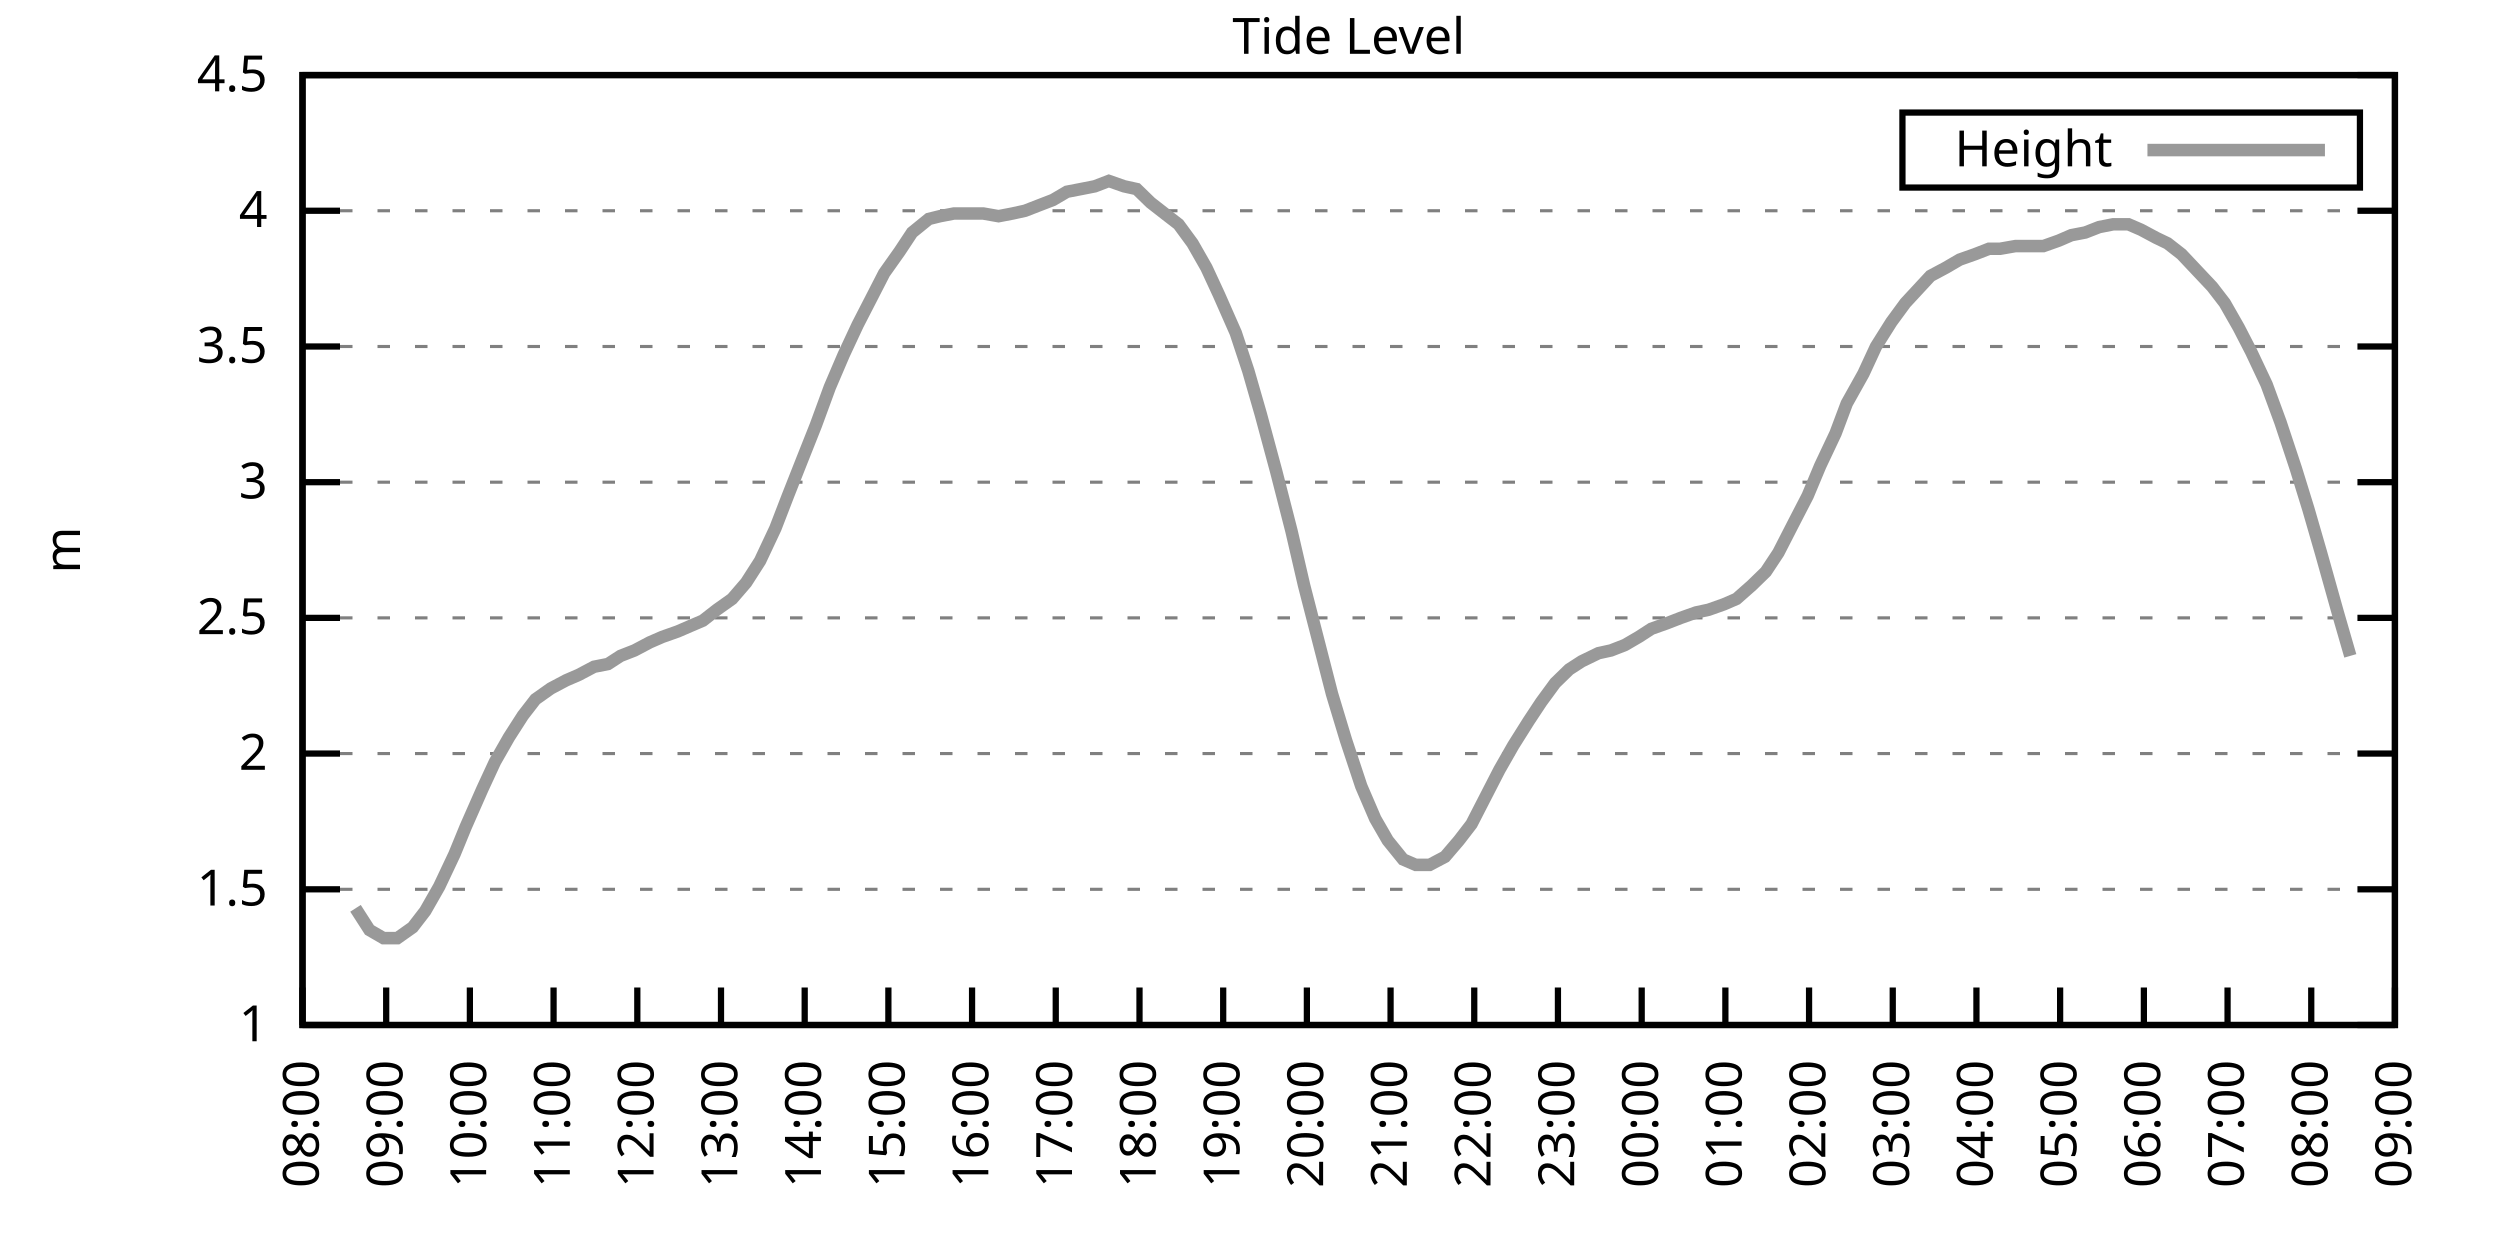
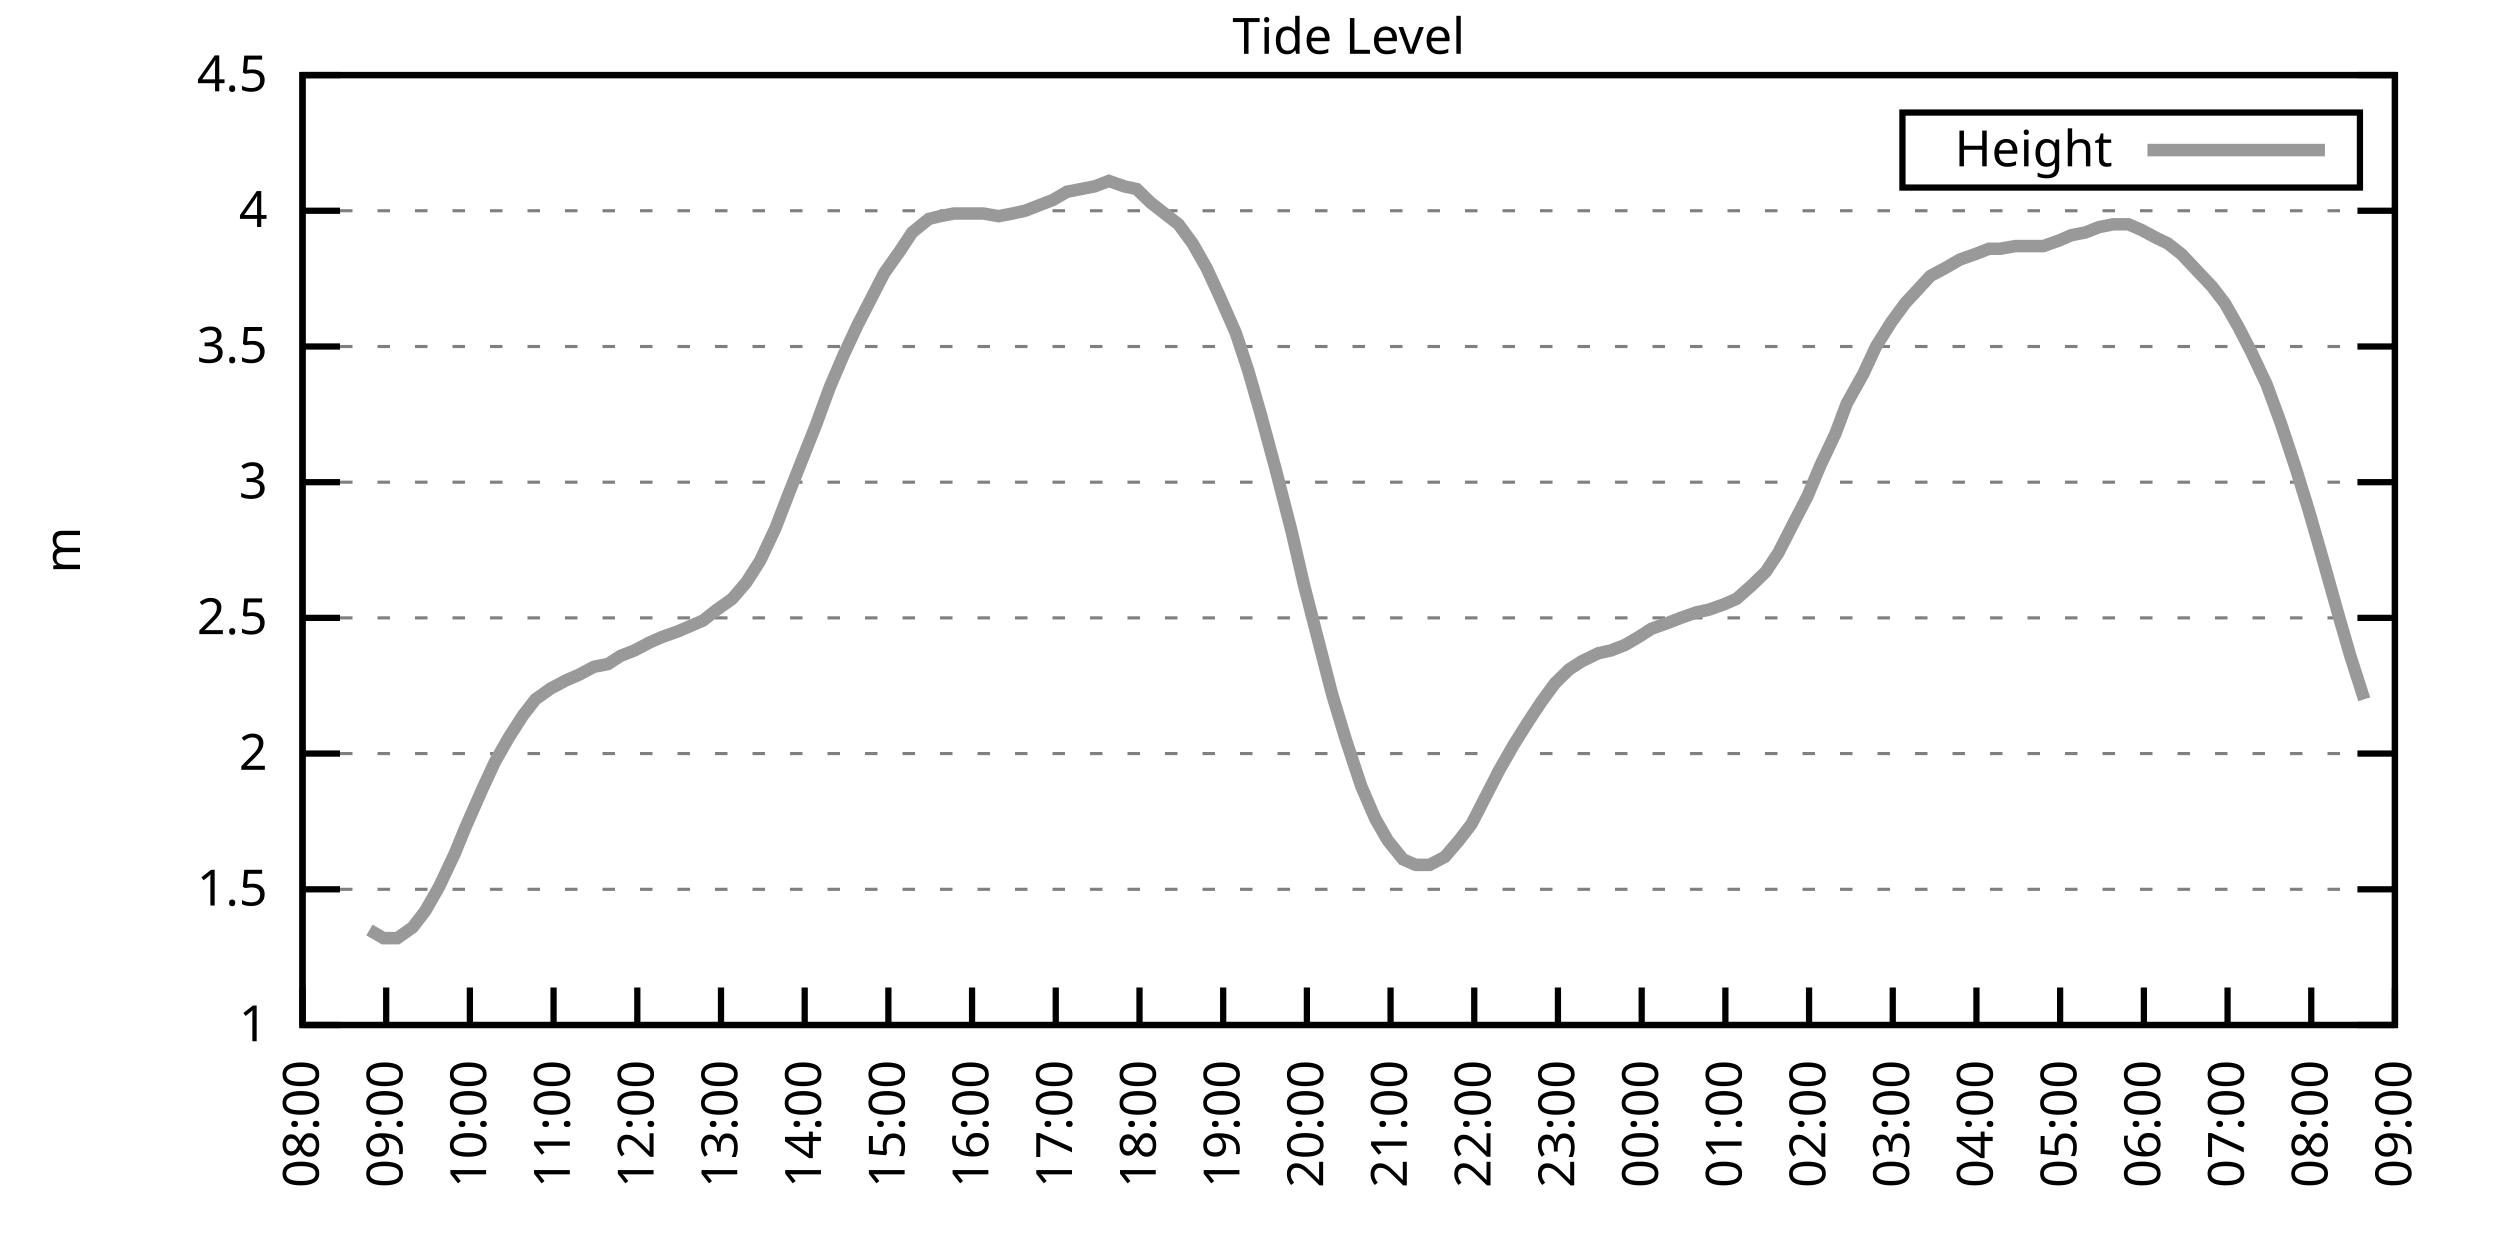
<svg xmlns="http://www.w3.org/2000/svg" xmlns:xlink="http://www.w3.org/1999/xlink" width="400" height="200" viewBox="0 0 400 200">
  <g id="gnuplot_canvas">
    <rect x="0" y="0" width="400" height="200" fill="none" />
    <defs>
      <circle id="gpDot" r="0.5" stroke-width="0.5" stroke="currentColor" />
      <path id="gpPt0" stroke-width="0.333" stroke="currentColor" d="M-1,0 h2 M0,-1 v2" />
      <path id="gpPt1" stroke-width="0.333" stroke="currentColor" d="M-1,-1 L1,1 M1,-1 L-1,1" />
      <path id="gpPt2" stroke-width="0.333" stroke="currentColor" d="M-1,0 L1,0 M0,-1 L0,1 M-1,-1 L1,1 M-1,1 L1,-1" />
      <rect id="gpPt3" stroke-width="0.333" stroke="currentColor" x="-1" y="-1" width="2" height="2" />
      <rect id="gpPt4" stroke-width="0.333" stroke="currentColor" fill="currentColor" x="-1" y="-1" width="2" height="2" />
      <circle id="gpPt5" stroke-width="0.333" stroke="currentColor" cx="0" cy="0" r="1" />
      <use xlink:href="#gpPt5" id="gpPt6" fill="currentColor" stroke="none" />
      <path id="gpPt7" stroke-width="0.333" stroke="currentColor" d="M0,-1.33 L-1.33,0.67 L1.33,0.67 z" />
      <use xlink:href="#gpPt7" id="gpPt8" fill="currentColor" stroke="none" />
      <use xlink:href="#gpPt7" id="gpPt9" stroke="currentColor" transform="rotate(180)" />
      <use xlink:href="#gpPt9" id="gpPt10" fill="currentColor" stroke="none" />
      <use xlink:href="#gpPt3" id="gpPt11" stroke="currentColor" transform="rotate(45)" />
      <use xlink:href="#gpPt11" id="gpPt12" fill="currentColor" stroke="none" />
      <path id="gpPt13" stroke-width="0.333" stroke="currentColor" d="M0,1.330 L1.265,0.411 L0.782,-1.067 L-0.782,-1.076 L-1.265,0.411 z" />
      <use xlink:href="#gpPt13" id="gpPt14" fill="currentColor" stroke="none" />
      <filter id="textbox" filterUnits="objectBoundingBox" x="0" y="0" height="1" width="1">
        <feFlood flood-color="white" flood-opacity="1" result="bgnd" />
        <feComposite in="SourceGraphic" in2="bgnd" operator="atop" />
      </filter>
      <filter id="greybox" filterUnits="objectBoundingBox" x="0" y="0" height="1" width="1">
        <feFlood flood-color="lightgrey" flood-opacity="1" result="grey" />
        <feComposite in="SourceGraphic" in2="grey" operator="atop" />
      </filter>
    </defs>
    <g fill="none" color="white" stroke="currentColor" stroke-width="1.00" stroke-linecap="butt" stroke-linejoin="miter">
</g>
    <g fill="none" color="black" stroke="currentColor" stroke-width="1.00" stroke-linecap="butt" stroke-linejoin="miter">
      <g stroke="none" shape-rendering="crispEdges">
        <polygon fill="rgb(255, 255, 255)" points="48.40,164.00 383.18,164.00 383.18,12.02 48.40,12.02 " />
      </g>
    </g>
    <g fill="none" color="black" stroke="currentColor" stroke-width="1.00" stroke-linecap="butt" stroke-linejoin="miter">
</g>
    <g fill="none" color="black" stroke="black" stroke-width="0.50" stroke-linecap="butt" stroke-linejoin="miter">
</g>
    <g fill="none" color="gray" stroke="currentColor" stroke-width="0.50" stroke-linecap="butt" stroke-linejoin="miter">
      <path stroke="gray" stroke-dasharray="2,4" class="gridline" d="M48.40,164.00 L383.19,164.00  " />
    </g>
    <g fill="none" color="gray" stroke="gray" stroke-width="1.00" stroke-linecap="butt" stroke-linejoin="miter">
</g>
    <g fill="none" color="black" stroke="currentColor" stroke-width="1.00" stroke-linecap="butt" stroke-linejoin="miter">
      <path stroke="black" d="M48.40,164.00 L54.40,164.00 M383.19,164.00 L377.19,164.00  " />
      <g transform="translate(42.80,166.60)" stroke="none" fill="black" font-family="Sans" font-size="8.00" text-anchor="end">
        <text>
          <tspan font-family="Sans"> 1</tspan>
        </text>
      </g>
    </g>
    <g fill="none" color="black" stroke="currentColor" stroke-width="1.00" stroke-linecap="butt" stroke-linejoin="miter">
</g>
    <g fill="none" color="black" stroke="black" stroke-width="0.50" stroke-linecap="butt" stroke-linejoin="miter">
</g>
    <g fill="none" color="gray" stroke="currentColor" stroke-width="0.50" stroke-linecap="butt" stroke-linejoin="miter">
      <path stroke="gray" stroke-dasharray="2,4" class="gridline" d="M48.40,142.29 L383.19,142.29  " />
    </g>
    <g fill="none" color="gray" stroke="gray" stroke-width="1.00" stroke-linecap="butt" stroke-linejoin="miter">
</g>
    <g fill="none" color="black" stroke="currentColor" stroke-width="1.00" stroke-linecap="butt" stroke-linejoin="miter">
      <path stroke="black" d="M48.40,142.29 L54.40,142.29 M383.19,142.29 L377.19,142.29  " />
      <g transform="translate(42.80,144.89)" stroke="none" fill="black" font-family="Sans" font-size="8.00" text-anchor="end">
        <text>
          <tspan font-family="Sans"> 1.5</tspan>
        </text>
      </g>
    </g>
    <g fill="none" color="black" stroke="currentColor" stroke-width="1.00" stroke-linecap="butt" stroke-linejoin="miter">
</g>
    <g fill="none" color="black" stroke="black" stroke-width="0.50" stroke-linecap="butt" stroke-linejoin="miter">
</g>
    <g fill="none" color="gray" stroke="currentColor" stroke-width="0.50" stroke-linecap="butt" stroke-linejoin="miter">
      <path stroke="gray" stroke-dasharray="2,4" class="gridline" d="M48.40,120.57 L383.19,120.57  " />
    </g>
    <g fill="none" color="gray" stroke="gray" stroke-width="1.00" stroke-linecap="butt" stroke-linejoin="miter">
</g>
    <g fill="none" color="black" stroke="currentColor" stroke-width="1.00" stroke-linecap="butt" stroke-linejoin="miter">
      <path stroke="black" d="M48.40,120.57 L54.40,120.57 M383.19,120.57 L377.19,120.57  " />
      <g transform="translate(42.80,123.17)" stroke="none" fill="black" font-family="Sans" font-size="8.00" text-anchor="end">
        <text>
          <tspan font-family="Sans"> 2</tspan>
        </text>
      </g>
    </g>
    <g fill="none" color="black" stroke="currentColor" stroke-width="1.00" stroke-linecap="butt" stroke-linejoin="miter">
</g>
    <g fill="none" color="black" stroke="black" stroke-width="0.50" stroke-linecap="butt" stroke-linejoin="miter">
</g>
    <g fill="none" color="gray" stroke="currentColor" stroke-width="0.50" stroke-linecap="butt" stroke-linejoin="miter">
      <path stroke="gray" stroke-dasharray="2,4" class="gridline" d="M48.40,98.86 L383.19,98.86  " />
    </g>
    <g fill="none" color="gray" stroke="gray" stroke-width="1.00" stroke-linecap="butt" stroke-linejoin="miter">
</g>
    <g fill="none" color="black" stroke="currentColor" stroke-width="1.00" stroke-linecap="butt" stroke-linejoin="miter">
      <path stroke="black" d="M48.40,98.86 L54.40,98.86 M383.19,98.86 L377.19,98.86  " />
      <g transform="translate(42.80,101.46)" stroke="none" fill="black" font-family="Sans" font-size="8.00" text-anchor="end">
        <text>
          <tspan font-family="Sans"> 2.5</tspan>
        </text>
      </g>
    </g>
    <g fill="none" color="black" stroke="currentColor" stroke-width="1.00" stroke-linecap="butt" stroke-linejoin="miter">
</g>
    <g fill="none" color="black" stroke="black" stroke-width="0.50" stroke-linecap="butt" stroke-linejoin="miter">
</g>
    <g fill="none" color="gray" stroke="currentColor" stroke-width="0.50" stroke-linecap="butt" stroke-linejoin="miter">
      <path stroke="gray" stroke-dasharray="2,4" class="gridline" d="M48.40,77.15 L383.19,77.15  " />
    </g>
    <g fill="none" color="gray" stroke="gray" stroke-width="1.00" stroke-linecap="butt" stroke-linejoin="miter">
</g>
    <g fill="none" color="black" stroke="currentColor" stroke-width="1.00" stroke-linecap="butt" stroke-linejoin="miter">
      <path stroke="black" d="M48.40,77.15 L54.40,77.15 M383.19,77.15 L377.19,77.15  " />
      <g transform="translate(42.80,79.75)" stroke="none" fill="black" font-family="Sans" font-size="8.00" text-anchor="end">
        <text>
          <tspan font-family="Sans"> 3</tspan>
        </text>
      </g>
    </g>
    <g fill="none" color="black" stroke="currentColor" stroke-width="1.00" stroke-linecap="butt" stroke-linejoin="miter">
</g>
    <g fill="none" color="black" stroke="black" stroke-width="0.50" stroke-linecap="butt" stroke-linejoin="miter">
</g>
    <g fill="none" color="gray" stroke="currentColor" stroke-width="0.50" stroke-linecap="butt" stroke-linejoin="miter">
      <path stroke="gray" stroke-dasharray="2,4" class="gridline" d="M48.40,55.44 L383.19,55.44  " />
    </g>
    <g fill="none" color="gray" stroke="gray" stroke-width="1.00" stroke-linecap="butt" stroke-linejoin="miter">
</g>
    <g fill="none" color="black" stroke="currentColor" stroke-width="1.00" stroke-linecap="butt" stroke-linejoin="miter">
      <path stroke="black" d="M48.40,55.44 L54.40,55.44 M383.19,55.44 L377.19,55.44  " />
      <g transform="translate(42.80,58.04)" stroke="none" fill="black" font-family="Sans" font-size="8.00" text-anchor="end">
        <text>
          <tspan font-family="Sans"> 3.5</tspan>
        </text>
      </g>
    </g>
    <g fill="none" color="black" stroke="currentColor" stroke-width="1.00" stroke-linecap="butt" stroke-linejoin="miter">
</g>
    <g fill="none" color="black" stroke="black" stroke-width="0.50" stroke-linecap="butt" stroke-linejoin="miter">
</g>
    <g fill="none" color="gray" stroke="currentColor" stroke-width="0.50" stroke-linecap="butt" stroke-linejoin="miter">
      <path stroke="gray" stroke-dasharray="2,4" class="gridline" d="M48.40,33.72 L383.19,33.72  " />
    </g>
    <g fill="none" color="gray" stroke="gray" stroke-width="1.00" stroke-linecap="butt" stroke-linejoin="miter">
</g>
    <g fill="none" color="black" stroke="currentColor" stroke-width="1.00" stroke-linecap="butt" stroke-linejoin="miter">
      <path stroke="black" d="M48.40,33.72 L54.40,33.72 M383.19,33.72 L377.19,33.72  " />
      <g transform="translate(42.80,36.32)" stroke="none" fill="black" font-family="Sans" font-size="8.00" text-anchor="end">
        <text>
          <tspan font-family="Sans"> 4</tspan>
        </text>
      </g>
    </g>
    <g fill="none" color="black" stroke="currentColor" stroke-width="1.00" stroke-linecap="butt" stroke-linejoin="miter">
</g>
    <g fill="none" color="black" stroke="black" stroke-width="0.50" stroke-linecap="butt" stroke-linejoin="miter">
</g>
    <g fill="none" color="gray" stroke="currentColor" stroke-width="0.50" stroke-linecap="butt" stroke-linejoin="miter">
      <path stroke="gray" stroke-dasharray="2,4" class="gridline" d="M48.40,12.01 L383.19,12.01  " />
    </g>
    <g fill="none" color="gray" stroke="gray" stroke-width="1.00" stroke-linecap="butt" stroke-linejoin="miter">
</g>
    <g fill="none" color="black" stroke="currentColor" stroke-width="1.00" stroke-linecap="butt" stroke-linejoin="miter">
      <path stroke="black" d="M48.40,12.01 L54.40,12.01 M383.19,12.01 L377.19,12.01  " />
      <g transform="translate(42.80,14.61)" stroke="none" fill="black" font-family="Sans" font-size="8.00" text-anchor="end">
        <text>
          <tspan font-family="Sans"> 4.5</tspan>
        </text>
      </g>
    </g>
    <g fill="none" color="black" stroke="currentColor" stroke-width="1.00" stroke-linecap="butt" stroke-linejoin="miter">
      <path stroke="black" d="M48.40,164.00 L48.40,158.00  " />
      <g transform="translate(51.00,169.60) rotate(270.00)" stroke="none" fill="black" font-family="Sans" font-size="8.00" text-anchor="end">
        <text>
          <tspan font-family="Sans">08:00</tspan>
        </text>
      </g>
    </g>
    <g fill="none" color="black" stroke="currentColor" stroke-width="1.00" stroke-linecap="butt" stroke-linejoin="miter">
      <path stroke="black" d="M61.79,164.00 L61.79,158.00  " />
      <g transform="translate(64.39,169.60) rotate(270.00)" stroke="none" fill="black" font-family="Sans" font-size="8.00" text-anchor="end">
        <text>
          <tspan font-family="Sans">09:00</tspan>
        </text>
      </g>
    </g>
    <g fill="none" color="black" stroke="currentColor" stroke-width="1.00" stroke-linecap="butt" stroke-linejoin="miter">
      <path stroke="black" d="M75.18,164.00 L75.18,158.00  " />
      <g transform="translate(77.78,169.60) rotate(270.00)" stroke="none" fill="black" font-family="Sans" font-size="8.00" text-anchor="end">
        <text>
          <tspan font-family="Sans">10:00</tspan>
        </text>
      </g>
    </g>
    <g fill="none" color="black" stroke="currentColor" stroke-width="1.00" stroke-linecap="butt" stroke-linejoin="miter">
      <path stroke="black" d="M88.57,164.00 L88.57,158.00  " />
      <g transform="translate(91.17,169.60) rotate(270.00)" stroke="none" fill="black" font-family="Sans" font-size="8.00" text-anchor="end">
        <text>
          <tspan font-family="Sans">11:00</tspan>
        </text>
      </g>
    </g>
    <g fill="none" color="black" stroke="currentColor" stroke-width="1.00" stroke-linecap="butt" stroke-linejoin="miter">
      <path stroke="black" d="M101.97,164.00 L101.97,158.00  " />
      <g transform="translate(104.57,169.60) rotate(270.00)" stroke="none" fill="black" font-family="Sans" font-size="8.00" text-anchor="end">
        <text>
          <tspan font-family="Sans">12:00</tspan>
        </text>
      </g>
    </g>
    <g fill="none" color="black" stroke="currentColor" stroke-width="1.00" stroke-linecap="butt" stroke-linejoin="miter">
      <path stroke="black" d="M115.36,164.00 L115.36,158.00  " />
      <g transform="translate(117.96,169.60) rotate(270.00)" stroke="none" fill="black" font-family="Sans" font-size="8.00" text-anchor="end">
        <text>
          <tspan font-family="Sans">13:00</tspan>
        </text>
      </g>
    </g>
    <g fill="none" color="black" stroke="currentColor" stroke-width="1.00" stroke-linecap="butt" stroke-linejoin="miter">
      <path stroke="black" d="M128.75,164.00 L128.75,158.00  " />
      <g transform="translate(131.35,169.60) rotate(270.00)" stroke="none" fill="black" font-family="Sans" font-size="8.00" text-anchor="end">
        <text>
          <tspan font-family="Sans">14:00</tspan>
        </text>
      </g>
    </g>
    <g fill="none" color="black" stroke="currentColor" stroke-width="1.00" stroke-linecap="butt" stroke-linejoin="miter">
      <path stroke="black" d="M142.14,164.00 L142.14,158.00  " />
      <g transform="translate(144.74,169.60) rotate(270.00)" stroke="none" fill="black" font-family="Sans" font-size="8.00" text-anchor="end">
        <text>
          <tspan font-family="Sans">15:00</tspan>
        </text>
      </g>
    </g>
    <g fill="none" color="black" stroke="currentColor" stroke-width="1.00" stroke-linecap="butt" stroke-linejoin="miter">
      <path stroke="black" d="M155.53,164.00 L155.53,158.00  " />
      <g transform="translate(158.13,169.60) rotate(270.00)" stroke="none" fill="black" font-family="Sans" font-size="8.00" text-anchor="end">
        <text>
          <tspan font-family="Sans">16:00</tspan>
        </text>
      </g>
    </g>
    <g fill="none" color="black" stroke="currentColor" stroke-width="1.00" stroke-linecap="butt" stroke-linejoin="miter">
      <path stroke="black" d="M168.92,164.00 L168.92,158.00  " />
      <g transform="translate(171.52,169.60) rotate(270.00)" stroke="none" fill="black" font-family="Sans" font-size="8.00" text-anchor="end">
        <text>
          <tspan font-family="Sans">17:00</tspan>
        </text>
      </g>
    </g>
    <g fill="none" color="black" stroke="currentColor" stroke-width="1.00" stroke-linecap="butt" stroke-linejoin="miter">
      <path stroke="black" d="M182.32,164.00 L182.32,158.00  " />
      <g transform="translate(184.92,169.60) rotate(270.00)" stroke="none" fill="black" font-family="Sans" font-size="8.00" text-anchor="end">
        <text>
          <tspan font-family="Sans">18:00</tspan>
        </text>
      </g>
    </g>
    <g fill="none" color="black" stroke="currentColor" stroke-width="1.00" stroke-linecap="butt" stroke-linejoin="miter">
      <path stroke="black" d="M195.71,164.00 L195.71,158.00  " />
      <g transform="translate(198.31,169.60) rotate(270.00)" stroke="none" fill="black" font-family="Sans" font-size="8.00" text-anchor="end">
        <text>
          <tspan font-family="Sans">19:00</tspan>
        </text>
      </g>
    </g>
    <g fill="none" color="black" stroke="currentColor" stroke-width="1.00" stroke-linecap="butt" stroke-linejoin="miter">
      <path stroke="black" d="M209.10,164.00 L209.10,158.00  " />
      <g transform="translate(211.70,169.60) rotate(270.00)" stroke="none" fill="black" font-family="Sans" font-size="8.00" text-anchor="end">
        <text>
          <tspan font-family="Sans">20:00</tspan>
        </text>
      </g>
    </g>
    <g fill="none" color="black" stroke="currentColor" stroke-width="1.00" stroke-linecap="butt" stroke-linejoin="miter">
      <path stroke="black" d="M222.49,164.00 L222.49,158.00  " />
      <g transform="translate(225.09,169.60) rotate(270.00)" stroke="none" fill="black" font-family="Sans" font-size="8.00" text-anchor="end">
        <text>
          <tspan font-family="Sans">21:00</tspan>
        </text>
      </g>
    </g>
    <g fill="none" color="black" stroke="currentColor" stroke-width="1.00" stroke-linecap="butt" stroke-linejoin="miter">
      <path stroke="black" d="M235.88,164.00 L235.88,158.00  " />
      <g transform="translate(238.48,169.60) rotate(270.00)" stroke="none" fill="black" font-family="Sans" font-size="8.00" text-anchor="end">
        <text>
          <tspan font-family="Sans">22:00</tspan>
        </text>
      </g>
    </g>
    <g fill="none" color="black" stroke="currentColor" stroke-width="1.00" stroke-linecap="butt" stroke-linejoin="miter">
      <path stroke="black" d="M249.27,164.00 L249.27,158.00  " />
      <g transform="translate(251.87,169.60) rotate(270.00)" stroke="none" fill="black" font-family="Sans" font-size="8.00" text-anchor="end">
        <text>
          <tspan font-family="Sans">23:00</tspan>
        </text>
      </g>
    </g>
    <g fill="none" color="black" stroke="currentColor" stroke-width="1.00" stroke-linecap="butt" stroke-linejoin="miter">
      <path stroke="black" d="M262.67,164.00 L262.67,158.00  " />
      <g transform="translate(265.27,169.60) rotate(270.00)" stroke="none" fill="black" font-family="Sans" font-size="8.00" text-anchor="end">
        <text>
          <tspan font-family="Sans">00:00</tspan>
        </text>
      </g>
    </g>
    <g fill="none" color="black" stroke="currentColor" stroke-width="1.00" stroke-linecap="butt" stroke-linejoin="miter">
      <path stroke="black" d="M276.06,164.00 L276.06,158.00  " />
      <g transform="translate(278.66,169.60) rotate(270.00)" stroke="none" fill="black" font-family="Sans" font-size="8.00" text-anchor="end">
        <text>
          <tspan font-family="Sans">01:00</tspan>
        </text>
      </g>
    </g>
    <g fill="none" color="black" stroke="currentColor" stroke-width="1.00" stroke-linecap="butt" stroke-linejoin="miter">
      <path stroke="black" d="M289.45,164.00 L289.45,158.00  " />
      <g transform="translate(292.05,169.60) rotate(270.00)" stroke="none" fill="black" font-family="Sans" font-size="8.00" text-anchor="end">
        <text>
          <tspan font-family="Sans">02:00</tspan>
        </text>
      </g>
    </g>
    <g fill="none" color="black" stroke="currentColor" stroke-width="1.00" stroke-linecap="butt" stroke-linejoin="miter">
      <path stroke="black" d="M302.84,164.00 L302.84,158.00  " />
      <g transform="translate(305.44,169.60) rotate(270.00)" stroke="none" fill="black" font-family="Sans" font-size="8.00" text-anchor="end">
        <text>
          <tspan font-family="Sans">03:00</tspan>
        </text>
      </g>
    </g>
    <g fill="none" color="black" stroke="currentColor" stroke-width="1.00" stroke-linecap="butt" stroke-linejoin="miter">
      <path stroke="black" d="M316.23,164.00 L316.23,158.00  " />
      <g transform="translate(318.83,169.60) rotate(270.00)" stroke="none" fill="black" font-family="Sans" font-size="8.00" text-anchor="end">
        <text>
          <tspan font-family="Sans">04:00</tspan>
        </text>
      </g>
    </g>
    <g fill="none" color="black" stroke="currentColor" stroke-width="1.00" stroke-linecap="butt" stroke-linejoin="miter">
      <path stroke="black" d="M329.62,164.00 L329.62,158.00  " />
      <g transform="translate(332.22,169.60) rotate(270.00)" stroke="none" fill="black" font-family="Sans" font-size="8.00" text-anchor="end">
        <text>
          <tspan font-family="Sans">05:00</tspan>
        </text>
      </g>
    </g>
    <g fill="none" color="black" stroke="currentColor" stroke-width="1.00" stroke-linecap="butt" stroke-linejoin="miter">
      <path stroke="black" d="M343.02,164.00 L343.02,158.00  " />
      <g transform="translate(345.62,169.60) rotate(270.00)" stroke="none" fill="black" font-family="Sans" font-size="8.00" text-anchor="end">
        <text>
          <tspan font-family="Sans">06:00</tspan>
        </text>
      </g>
    </g>
    <g fill="none" color="black" stroke="currentColor" stroke-width="1.00" stroke-linecap="butt" stroke-linejoin="miter">
      <path stroke="black" d="M356.41,164.00 L356.41,158.00  " />
      <g transform="translate(359.01,169.60) rotate(270.00)" stroke="none" fill="black" font-family="Sans" font-size="8.00" text-anchor="end">
        <text>
          <tspan font-family="Sans">07:00</tspan>
        </text>
      </g>
    </g>
    <g fill="none" color="black" stroke="currentColor" stroke-width="1.00" stroke-linecap="butt" stroke-linejoin="miter">
      <path stroke="black" d="M369.80,164.00 L369.80,158.00  " />
      <g transform="translate(372.40,169.60) rotate(270.00)" stroke="none" fill="black" font-family="Sans" font-size="8.00" text-anchor="end">
        <text>
          <tspan font-family="Sans">08:00</tspan>
        </text>
      </g>
    </g>
    <g fill="none" color="black" stroke="currentColor" stroke-width="1.00" stroke-linecap="butt" stroke-linejoin="miter">
      <path stroke="black" d="M383.19,164.00 L383.19,158.00  " />
      <g transform="translate(385.79,169.60) rotate(270.00)" stroke="none" fill="black" font-family="Sans" font-size="8.00" text-anchor="end">
        <text>
          <tspan font-family="Sans">09:00</tspan>
        </text>
      </g>
    </g>
    <g fill="none" color="black" stroke="currentColor" stroke-width="1.00" stroke-linecap="butt" stroke-linejoin="miter">
</g>
    <g fill="none" color="black" stroke="currentColor" stroke-width="1.00" stroke-linecap="butt" stroke-linejoin="miter">
      <path stroke="black" d="M48.40,12.01 L48.40,164.00 L383.19,164.00 L383.19,12.01 L48.40,12.01 Z  " />
    </g>
    <g fill="none" color="black" stroke="currentColor" stroke-width="1.00" stroke-linecap="butt" stroke-linejoin="miter">
</g>
    <g fill="none" color="black" stroke="currentColor" stroke-width="1.00" stroke-linecap="butt" stroke-linejoin="miter">
      <path stroke="black" d="M304.39,30.01 L304.39,18.01 L377.59,18.01 L377.59,30.01 L304.39,30.01 Z  " />
    </g>
    <g id="Tide_level_plot_1">
      <g fill="none" color="white" stroke="black" stroke-width="2.00" stroke-linecap="butt" stroke-linejoin="miter">
</g>
      <g fill="none" color="black" stroke="currentColor" stroke-width="2.00" stroke-linecap="butt" stroke-linejoin="miter">
        <g transform="translate(337.99,26.61)" stroke="none" fill="black" font-family="Sans" font-size="8.00" text-anchor="end">
          <text>
            <tspan font-family="Sans">Height</tspan>
          </text>
        </g>
      </g>
      <g fill="none" color="black" stroke="currentColor" stroke-width="2.00" stroke-linecap="butt" stroke-linejoin="miter">
-         <path stroke="rgb(153, 153, 153)" d="M343.59,24.01 L371.99,24.01 M56.88,145.33 L59.11,148.80 L61.35,150.10 L63.58,150.10 L66.03,148.37 L68.04,145.76   L70.27,141.85 L72.73,136.64 L74.51,132.30 L77.19,126.22 L79.20,121.88 L81.43,117.97 L83.66,114.49 L85.67,111.89   L88.13,110.15 L90.58,108.85 L92.59,107.98 L95.05,106.68 L97.28,106.24 L99.29,104.94 L101.52,104.07 L103.98,102.77   L105.98,101.90 L108.44,101.03 L110.45,100.16 L112.46,99.30 L114.69,97.56 L117.14,95.82 L119.38,93.22 L121.61,89.74   L124.06,84.53 L126.07,79.32 L128.30,73.67 L130.54,68.03 L132.77,61.95 L135.00,56.74 L137.23,51.96 L139.69,47.18   L141.47,43.71 L143.93,40.24 L145.94,37.20 L148.61,35.03 L150.40,34.59 L152.63,34.16 L154.86,34.16 L157.32,34.16   L159.77,34.59 L162.01,34.16 L164.01,33.72 L166.25,32.85 L168.48,31.99 L170.71,30.68 L172.94,30.25 L175.17,29.81   L177.41,28.95 L179.86,29.81 L181.87,30.25 L184.10,32.42 L186.33,34.16 L188.57,35.89 L190.80,38.93 L193.03,42.84   L195.04,47.18 L197.72,53.26 L199.73,59.34 L201.73,66.29 L204.19,75.41 L206.64,84.97 L208.65,93.65 L211.11,103.20   L213.12,111.02 L215.35,118.40 L217.80,125.79 L220.04,131.00 L222.04,134.47 L224.50,137.51 L226.51,138.38 L228.74,138.38   L231.20,137.08 L233.43,134.47 L235.44,131.86 L237.89,127.09 L239.90,123.18 L242.13,119.27 L244.59,115.36 L246.60,112.32   L248.83,109.28 L251.06,107.11 L253.07,105.81 L255.75,104.51 L257.76,104.07 L259.99,103.20 L262.22,101.90 L264.23,100.60   L266.68,99.73 L268.92,98.86 L271.37,97.99 L273.38,97.56 L275.83,96.69 L277.84,95.82 L280.30,93.65 L282.53,91.48   L284.54,88.44 L286.99,83.66 L289.23,79.32 L291.23,74.54 L293.69,69.33 L295.48,64.56 L298.15,59.78 L300.16,55.44   L302.62,51.53 L304.85,48.49 L306.86,46.32 L308.87,44.15 L311.32,42.84 L313.55,41.54 L316.01,40.67 L318.24,39.80   L320.03,39.80 L322.48,39.37 L324.71,39.37 L326.95,39.37 L329.40,38.50 L331.41,37.63 L333.64,37.20 L335.87,36.33   L338.10,35.89 L340.56,35.89 L342.57,36.76 L345.02,38.07 L346.81,38.93 L349.04,40.67 L351.50,43.28 L353.95,45.88   L355.96,48.49 L358.19,52.40 L360.20,56.30 L362.66,61.52 L364.89,67.59 L367.34,74.98 L369.35,81.49 L371.36,88.44   L374.04,97.99 L376.05,104.94  " />
+         <path stroke="rgb(153, 153, 153)" d="M343.59,24.01 L371.99,24.01 M59.11,148.80 L61.35,150.10 L63.58,150.10 L66.03,148.37 L68.04,145.76 L70.27,141.85   L72.73,136.64 L74.51,132.30 L77.19,126.22 L79.20,121.88 L81.43,117.97 L83.66,114.49 L85.67,111.89 L88.13,110.15   L90.58,108.85 L92.59,107.98 L95.05,106.68 L97.28,106.24 L99.29,104.94 L101.52,104.07 L103.98,102.77 L105.98,101.90   L108.44,101.03 L110.45,100.16 L112.46,99.30 L114.69,97.56 L117.14,95.82 L119.38,93.22 L121.61,89.74 L124.06,84.53   L126.07,79.32 L128.30,73.67 L130.54,68.03 L132.77,61.95 L135.00,56.74 L137.23,51.96 L139.69,47.18 L141.47,43.71   L143.93,40.24 L145.94,37.20 L148.61,35.03 L150.40,34.59 L152.63,34.16 L154.86,34.16 L157.32,34.16 L159.77,34.59   L162.01,34.16 L164.01,33.72 L166.25,32.85 L168.48,31.99 L170.71,30.68 L172.94,30.25 L175.17,29.81 L177.41,28.95   L179.86,29.81 L181.87,30.25 L184.10,32.42 L186.33,34.16 L188.57,35.89 L190.80,38.93 L193.03,42.84 L195.04,47.18   L197.72,53.26 L199.73,59.34 L201.73,66.29 L204.19,75.41 L206.64,84.97 L208.65,93.65 L211.11,103.20 L213.12,111.02   L215.35,118.40 L217.80,125.79 L220.04,131.00 L222.04,134.47 L224.50,137.51 L226.51,138.38 L228.74,138.38 L231.20,137.08   L233.43,134.47 L235.44,131.86 L237.89,127.09 L239.90,123.18 L242.13,119.27 L244.59,115.36 L246.60,112.32 L248.83,109.28   L251.06,107.11 L253.07,105.81 L255.75,104.51 L257.76,104.07 L259.99,103.20 L262.22,101.90 L264.23,100.60 L266.68,99.73   L268.92,98.86 L271.37,97.99 L273.38,97.56 L275.83,96.69 L277.84,95.82 L280.30,93.65 L282.53,91.48 L284.54,88.44   L286.99,83.66 L289.23,79.32 L291.23,74.54 L293.69,69.33 L295.48,64.56 L298.15,59.78 L300.16,55.44 L302.62,51.53   L304.85,48.49 L306.86,46.32 L308.87,44.15 L311.32,42.84 L313.55,41.54 L316.01,40.67 L318.24,39.80 L320.03,39.80   L322.48,39.37 L324.71,39.37 L326.95,39.37 L329.40,38.50 L331.41,37.63 L333.64,37.20 L335.87,36.33 L338.10,35.89   L340.56,35.89 L342.57,36.76 L345.02,38.07 L346.81,38.93 L349.04,40.67 L351.50,43.28 L353.95,45.88 L355.96,48.49   L358.19,52.40 L360.20,56.30 L362.66,61.52 L364.89,67.59 L367.34,74.98 L369.35,81.49 L371.36,88.44 L374.04,97.99   L376.05,104.94 L378.28,111.89  " />
      </g>
    </g>
    <g fill="none" color="black" stroke="currentColor" stroke-width="2.00" stroke-linecap="butt" stroke-linejoin="miter">
</g>
    <g fill="none" color="black" stroke="black" stroke-width="1.00" stroke-linecap="butt" stroke-linejoin="miter">
</g>
    <g fill="none" color="black" stroke="currentColor" stroke-width="1.00" stroke-linecap="butt" stroke-linejoin="miter">
      <path stroke="black" d="M48.40,12.01 L48.40,164.00 L383.19,164.00 L383.19,12.01 L48.40,12.01 Z  " />
      <g transform="translate(12.80,88.01) rotate(270.00)" stroke="none" fill="black" font-family="Sans" font-size="8.00" text-anchor="middle">
        <text>
          <tspan font-family="Sans">m</tspan>
        </text>
      </g>
    </g>
    <g fill="none" color="black" stroke="currentColor" stroke-width="1.00" stroke-linecap="butt" stroke-linejoin="miter">
</g>
    <g fill="none" color="black" stroke="currentColor" stroke-width="1.00" stroke-linecap="butt" stroke-linejoin="miter">
      <g transform="translate(215.79,8.61)" stroke="none" fill="black" font-family="Sans" font-size="8.00" text-anchor="middle">
        <text>
          <tspan font-family="Sans">Tide Level</tspan>
        </text>
      </g>
    </g>
    <g fill="none" color="black" stroke="currentColor" stroke-width="1.00" stroke-linecap="butt" stroke-linejoin="miter">
</g>
  </g>
</svg>
